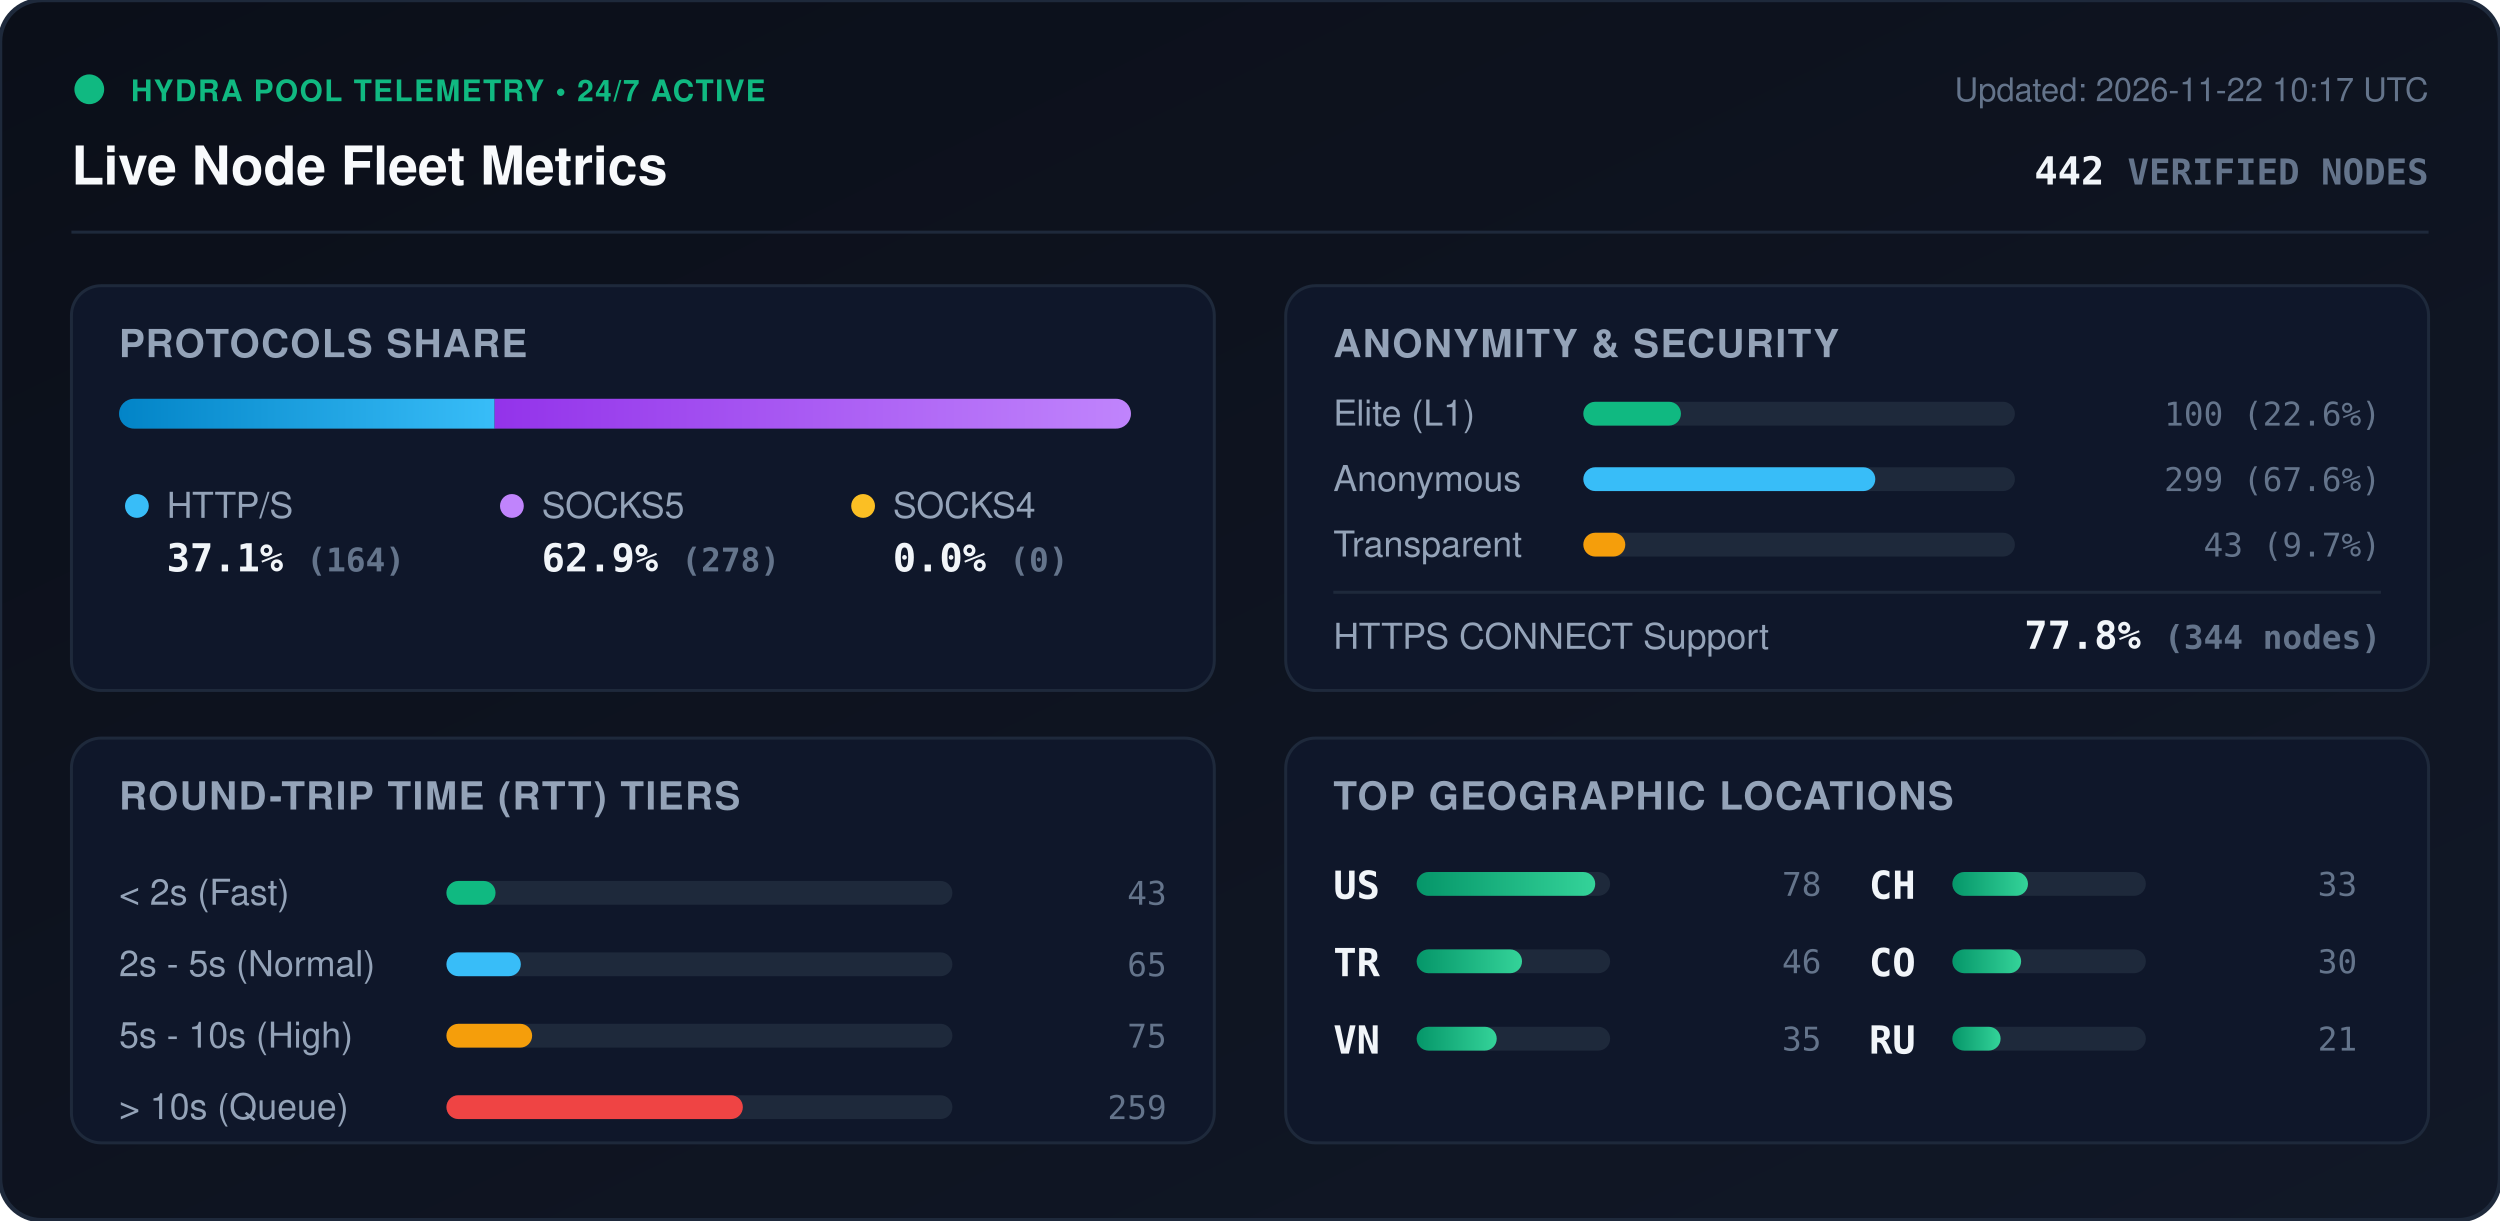
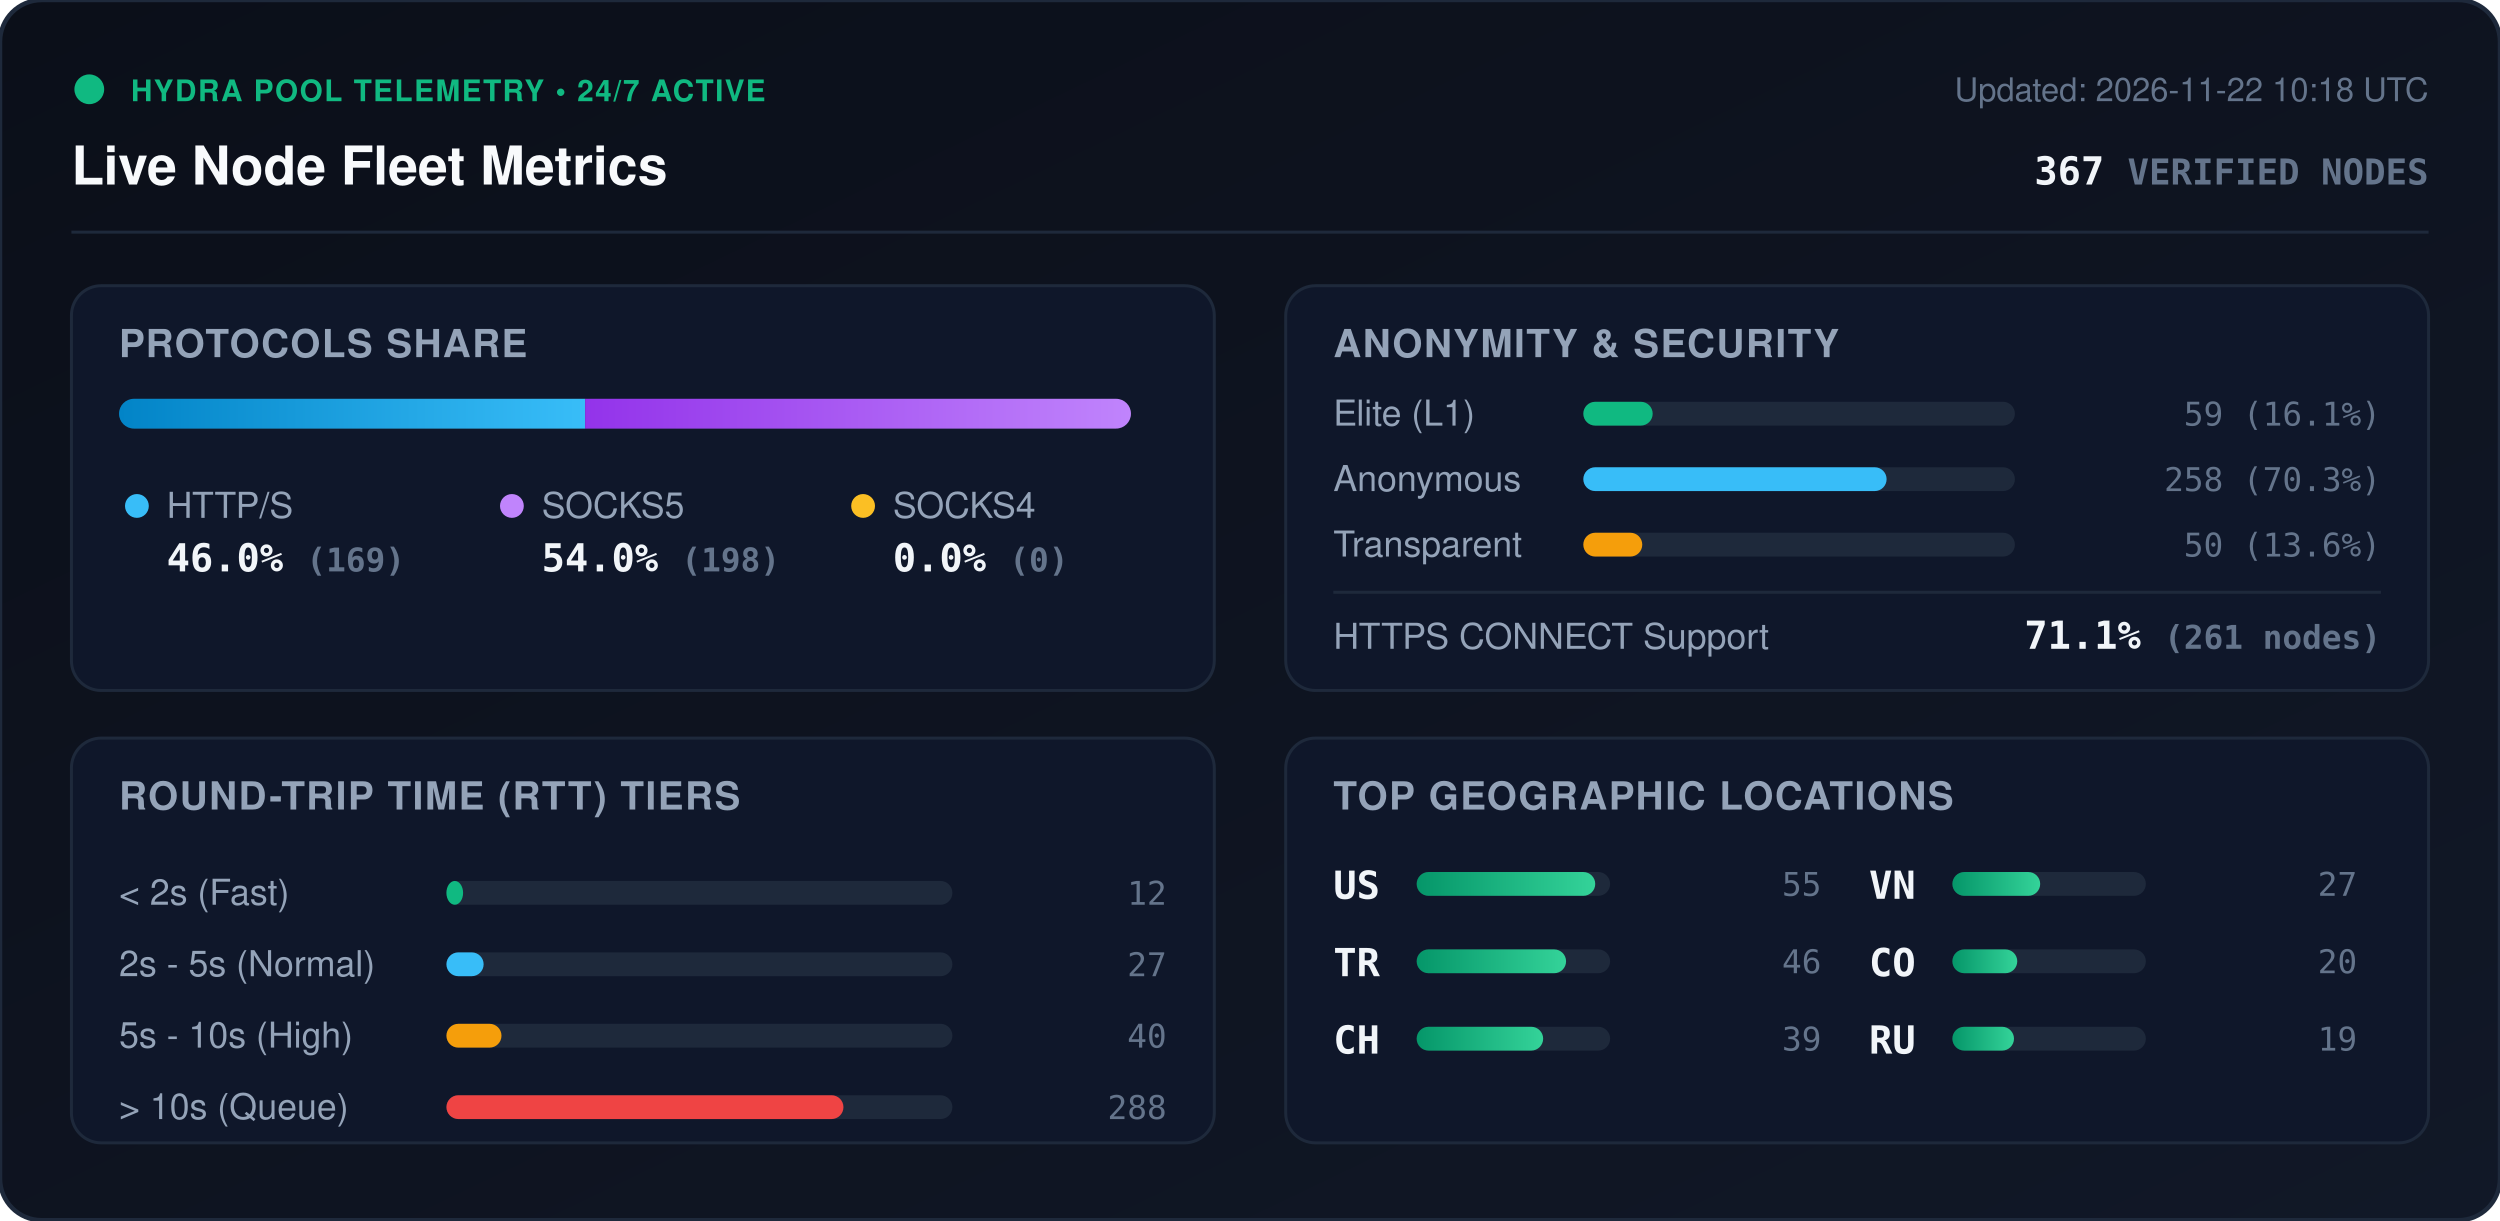
<svg xmlns="http://www.w3.org/2000/svg" viewBox="0 0 840 410" width="840" height="410" style="max-width: 100%; height: auto;">
  <defs>
    <linearGradient id="bg" x1="0%" y1="0%" x2="100%" y2="100%">
      <stop offset="0%" stop-color="#0b0f19" />
      <stop offset="100%" stop-color="#111827" />
    </linearGradient>
    <linearGradient id="bar-http" x1="0%" y1="0%" x2="100%" y2="0%">
      <stop offset="0%" stop-color="#0284c7" />
      <stop offset="100%" stop-color="#38bdf8" />
    </linearGradient>
    <linearGradient id="bar-socks5" x1="0%" y1="0%" x2="100%" y2="0%">
      <stop offset="0%" stop-color="#9333ea" />
      <stop offset="100%" stop-color="#c084fc" />
    </linearGradient>
    <linearGradient id="bar-socks4" x1="0%" y1="0%" x2="100%" y2="0%">
      <stop offset="0%" stop-color="#d97706" />
      <stop offset="100%" stop-color="#fbbf24" />
    </linearGradient>
    <linearGradient id="bar-green" x1="0%" y1="0%" x2="100%" y2="0%">
      <stop offset="0%" stop-color="#059669" />
      <stop offset="100%" stop-color="#34d399" />
    </linearGradient>
    <clipPath id="prog-track-clip">
      <rect width="340.0" height="10" rx="5" />
    </clipPath>
    <style>
      .title { font: 700 18px -apple-system, BlinkMacSystemFont, 'Segoe UI', Helvetica, Arial, sans-serif; fill: #f8fafc; }
      .sub { font: 500 11px -apple-system, BlinkMacSystemFont, 'Segoe UI', Helvetica, Arial, sans-serif; fill: #64748b; }
      .section-hdr { font: 600 13px -apple-system, BlinkMacSystemFont, 'Segoe UI', Helvetica, Arial, sans-serif; fill: #94a3b8; letter-spacing: 0.5px; }
      .metric-val { font: 700 13px -apple-system, BlinkMacSystemFont, 'Segoe UI', Helvetica, Arial, sans-serif; fill: #f1f5f9; }
      .metric-lbl { font: 500 12px -apple-system, BlinkMacSystemFont, 'Segoe UI', Helvetica, Arial, sans-serif; fill: #94a3b8; }
      .badge-txt { font: 700 10px -apple-system, BlinkMacSystemFont, 'Segoe UI', Helvetica, Arial, sans-serif; fill: #10b981; letter-spacing: 0.5px; }
      .mono { font-family: ui-monospace, SFMono-Regular, Menlo, Monaco, Consolas, monospace; }
      .pulse { animation: beacon 2s infinite ease-in-out; }
      @keyframes beacon { 0%, 100% { opacity: 1; } 50% { opacity: 0.35; } }
    </style>
  </defs>
  <rect width="840" height="410" rx="14" fill="url(#bg)" stroke="#1e293b" stroke-width="1.5" />
  <g transform="translate(24, 24)">
    <circle cx="6" cy="6" r="5" fill="#10b981" class="pulse" />
    <text x="20" y="10" class="badge-txt">HYDRA POOL TELEMETRY • 24/7 ACTIVE</text>
    <text x="0" y="38" class="title">Live Node Fleet Metrics</text>
-     <text x="792" y="10" text-anchor="end" class="sub">Updated: 2026-11-22 10:17 UTC</text>
-     <text x="792" y="38" text-anchor="end" class="metric-val mono" fill="#38bdf8">442 <tspan font-size="12" fill="#64748b">VERIFIED NODES</tspan>
+     <text x="792" y="10" text-anchor="end" class="sub">Updated: 2026-11-22 10:18 UTC</text>
+     <text x="792" y="38" text-anchor="end" class="metric-val mono" fill="#38bdf8">367 <tspan font-size="12" fill="#64748b">VERIFIED NODES</tspan>
    </text>
  </g>
  <line x1="24" y1="78" x2="816" y2="78" stroke="#1e293b" stroke-width="1" />
  <g transform="translate(24, 96)">
    <rect width="384" height="136" rx="10" fill="#0f172a" stroke="#1e293b" />
    <text x="16" y="24" class="section-hdr">PROTOCOLS SHARE</text>
    <g transform="translate(16, 38)">
      <rect width="340.0" height="10" rx="5" fill="#1e293b" />
      <g clip-path="url(#prog-track-clip)">
-         <rect x="0" width="126.2" height="10" fill="url(#bar-http)" />
-         <rect x="126.2" width="213.8" height="10" fill="url(#bar-socks5)" />
+         <rect x="0" width="156.6" height="10" fill="url(#bar-http)" />
+         <rect x="156.6" width="183.4" height="10" fill="url(#bar-socks5)" />
        <rect x="340.0" width="0.0" height="10" fill="url(#bar-socks4)" />
      </g>
    </g>
    <g transform="translate(16, 68)">
      <circle cx="6" cy="6" r="4" fill="#38bdf8" />
      <text x="16" y="10" class="metric-lbl">HTTP/S</text>
-       <text x="16" y="28" class="metric-val mono">37.1% <tspan font-size="11" fill="#64748b">(164)</tspan>
+       <text x="16" y="28" class="metric-val mono">46.0% <tspan font-size="11" fill="#64748b">(169)</tspan>
      </text>
      <circle cx="132" cy="6" r="4" fill="#c084fc" />
      <text x="142" y="10" class="metric-lbl">SOCKS5</text>
-       <text x="142" y="28" class="metric-val mono">62.9% <tspan font-size="11" fill="#64748b">(278)</tspan>
+       <text x="142" y="28" class="metric-val mono">54.0% <tspan font-size="11" fill="#64748b">(198)</tspan>
      </text>
      <circle cx="250" cy="6" r="4" fill="#fbbf24" />
      <text x="260" y="10" class="metric-lbl">SOCKS4</text>
      <text x="260" y="28" class="metric-val mono">0.0% <tspan font-size="11" fill="#64748b">(0)</tspan>
      </text>
    </g>
  </g>
  <g transform="translate(432, 96)">
    <rect width="384" height="136" rx="10" fill="#0f172a" stroke="#1e293b" />
    <text x="16" y="24" class="section-hdr">ANONYMITY &amp; SECURITY</text>
    <text x="16" y="47" class="metric-lbl">Elite (L1)</text>
    <rect x="100" y="39" width="145.0" height="8" rx="4" fill="#1e293b" />
-     <rect x="100" y="39" width="32.8" height="8" rx="4" fill="#10b981" />
-     <text x="368" y="47" text-anchor="end" class="mono sub" fill="#e2e8f0">100 (22.6%)</text>
+     <rect x="100" y="39" width="23.3" height="8" rx="4" fill="#10b981" />
+     <text x="368" y="47" text-anchor="end" class="mono sub" fill="#e2e8f0">59 (16.1%)</text>
    <text x="16" y="69" class="metric-lbl">Anonymous</text>
    <rect x="100" y="61" width="145.0" height="8" rx="4" fill="#1e293b" />
-     <rect x="100" y="61" width="98.1" height="8" rx="4" fill="#38bdf8" />
-     <text x="368" y="69" text-anchor="end" class="mono sub" fill="#e2e8f0">299 (67.6%)</text>
+     <rect x="100" y="61" width="101.9" height="8" rx="4" fill="#38bdf8" />
+     <text x="368" y="69" text-anchor="end" class="mono sub" fill="#e2e8f0">258 (70.3%)</text>
    <text x="16" y="91" class="metric-lbl">Transparent</text>
    <rect x="100" y="83" width="145.0" height="8" rx="4" fill="#1e293b" />
-     <rect x="100" y="83" width="14.1" height="8" rx="4" fill="#f59e0b" />
-     <text x="368" y="91" text-anchor="end" class="mono sub" fill="#e2e8f0">43 (9.7%)</text>
+     <rect x="100" y="83" width="19.8" height="8" rx="4" fill="#f59e0b" />
+     <text x="368" y="91" text-anchor="end" class="mono sub" fill="#e2e8f0">50 (13.6%)</text>
    <line x1="16" y1="103" x2="368" y2="103" stroke="#1e293b" stroke-width="1" />
    <text x="16" y="122" class="metric-lbl">HTTPS CONNECT Support</text>
-     <text x="368" y="122" text-anchor="end" class="metric-val mono" fill="#34d399">77.8% <tspan font-size="11" fill="#64748b">(344 nodes)</tspan>
+     <text x="368" y="122" text-anchor="end" class="metric-val mono" fill="#34d399">71.1% <tspan font-size="11" fill="#64748b">(261 nodes)</tspan>
    </text>
  </g>
  <g transform="translate(24, 248)">
    <rect width="384" height="136" rx="10" fill="#0f172a" stroke="#1e293b" />
    <text x="16" y="24" class="section-hdr">ROUND-TRIP TIME (RTT) TIERS</text>
    <g transform="translate(16, 42)">
      <text x="0" y="14" class="metric-lbl">&lt; 2s (Fast)</text>
      <rect x="110" y="6" width="170" height="8" rx="4" fill="#1e293b" />
-       <rect x="110" y="6" width="16.5" height="8" rx="4" fill="#10b981" />
-       <text x="352" y="14" text-anchor="end" class="mono sub">43</text>
+       <rect x="110" y="6" width="5.6" height="8" rx="4" fill="#10b981" />
+       <text x="352" y="14" text-anchor="end" class="mono sub">12</text>
      <text x="0" y="38" class="metric-lbl">2s - 5s (Normal)</text>
      <rect x="110" y="30" width="170" height="8" rx="4" fill="#1e293b" />
-       <rect x="110" y="30" width="25.0" height="8" rx="4" fill="#38bdf8" />
-       <text x="352" y="38" text-anchor="end" class="mono sub">65</text>
+       <rect x="110" y="30" width="12.5" height="8" rx="4" fill="#38bdf8" />
+       <text x="352" y="38" text-anchor="end" class="mono sub">27</text>
      <text x="0" y="62" class="metric-lbl">5s - 10s (High)</text>
      <rect x="110" y="54" width="170" height="8" rx="4" fill="#1e293b" />
-       <rect x="110" y="54" width="28.8" height="8" rx="4" fill="#f59e0b" />
-       <text x="352" y="62" text-anchor="end" class="mono sub">75</text>
+       <rect x="110" y="54" width="18.5" height="8" rx="4" fill="#f59e0b" />
+       <text x="352" y="62" text-anchor="end" class="mono sub">40</text>
      <text x="0" y="86" class="metric-lbl">&gt; 10s (Queue)</text>
      <rect x="110" y="78" width="170" height="8" rx="4" fill="#1e293b" />
-       <rect x="110" y="78" width="99.6" height="8" rx="4" fill="#ef4444" />
-       <text x="352" y="86" text-anchor="end" class="mono sub">259</text>
+       <rect x="110" y="78" width="133.4" height="8" rx="4" fill="#ef4444" />
+       <text x="352" y="86" text-anchor="end" class="mono sub">288</text>
    </g>
  </g>
  <g transform="translate(432, 248)">
    <rect width="384" height="136" rx="10" fill="#0f172a" stroke="#1e293b" />
    <text x="16" y="24" class="section-hdr">TOP GEOGRAPHIC LOCATIONS</text>
    <g transform="translate(16, 42)">
      <g transform="translate(0, 0)">
        <text x="0" y="12" class="mono metric-val" font-size="12">US</text>
        <rect x="28" y="3" width="65" height="8" rx="4" fill="#1e293b" />
        <rect x="28" y="3" width="60.0" height="8" rx="4" fill="url(#bar-green)" />
-         <text x="164" y="11" text-anchor="end" class="mono sub">78</text>
+         <text x="164" y="11" text-anchor="end" class="mono sub">55</text>
      </g>
      <g transform="translate(0, 26)">
        <text x="0" y="12" class="mono metric-val" font-size="12">TR</text>
        <rect x="28" y="3" width="65" height="8" rx="4" fill="#1e293b" />
-         <rect x="28" y="3" width="35.4" height="8" rx="4" fill="url(#bar-green)" />
+         <rect x="28" y="3" width="50.2" height="8" rx="4" fill="url(#bar-green)" />
        <text x="164" y="11" text-anchor="end" class="mono sub">46</text>
      </g>
      <g transform="translate(0, 52)">
+         <text x="0" y="12" class="mono metric-val" font-size="12">CH</text>
+         <rect x="28" y="3" width="65" height="8" rx="4" fill="#1e293b" />
+         <rect x="28" y="3" width="42.5" height="8" rx="4" fill="url(#bar-green)" />
+         <text x="164" y="11" text-anchor="end" class="mono sub">39</text>
+       </g>
+       <g transform="translate(180, 0)">
        <text x="0" y="12" class="mono metric-val" font-size="12">VN</text>
        <rect x="28" y="3" width="65" height="8" rx="4" fill="#1e293b" />
-         <rect x="28" y="3" width="26.9" height="8" rx="4" fill="url(#bar-green)" />
-         <text x="164" y="11" text-anchor="end" class="mono sub">35</text>
-       </g>
-       <g transform="translate(180, 0)">
-         <text x="0" y="12" class="mono metric-val" font-size="12">CH</text>
-         <rect x="28" y="3" width="65" height="8" rx="4" fill="#1e293b" />
-         <rect x="28" y="3" width="25.4" height="8" rx="4" fill="url(#bar-green)" />
-         <text x="164" y="11" text-anchor="end" class="mono sub">33</text>
+         <rect x="28" y="3" width="29.5" height="8" rx="4" fill="url(#bar-green)" />
+         <text x="164" y="11" text-anchor="end" class="mono sub">27</text>
      </g>
      <g transform="translate(180, 26)">
        <text x="0" y="12" class="mono metric-val" font-size="12">CO</text>
        <rect x="28" y="3" width="65" height="8" rx="4" fill="#1e293b" />
-         <rect x="28" y="3" width="23.1" height="8" rx="4" fill="url(#bar-green)" />
-         <text x="164" y="11" text-anchor="end" class="mono sub">30</text>
+         <rect x="28" y="3" width="21.8" height="8" rx="4" fill="url(#bar-green)" />
+         <text x="164" y="11" text-anchor="end" class="mono sub">20</text>
      </g>
      <g transform="translate(180, 52)">
        <text x="0" y="12" class="mono metric-val" font-size="12">RU</text>
        <rect x="28" y="3" width="65" height="8" rx="4" fill="#1e293b" />
-         <rect x="28" y="3" width="16.2" height="8" rx="4" fill="url(#bar-green)" />
-         <text x="164" y="11" text-anchor="end" class="mono sub">21</text>
+         <rect x="28" y="3" width="20.7" height="8" rx="4" fill="url(#bar-green)" />
+         <text x="164" y="11" text-anchor="end" class="mono sub">19</text>
      </g>
    </g>
  </g>
</svg>
